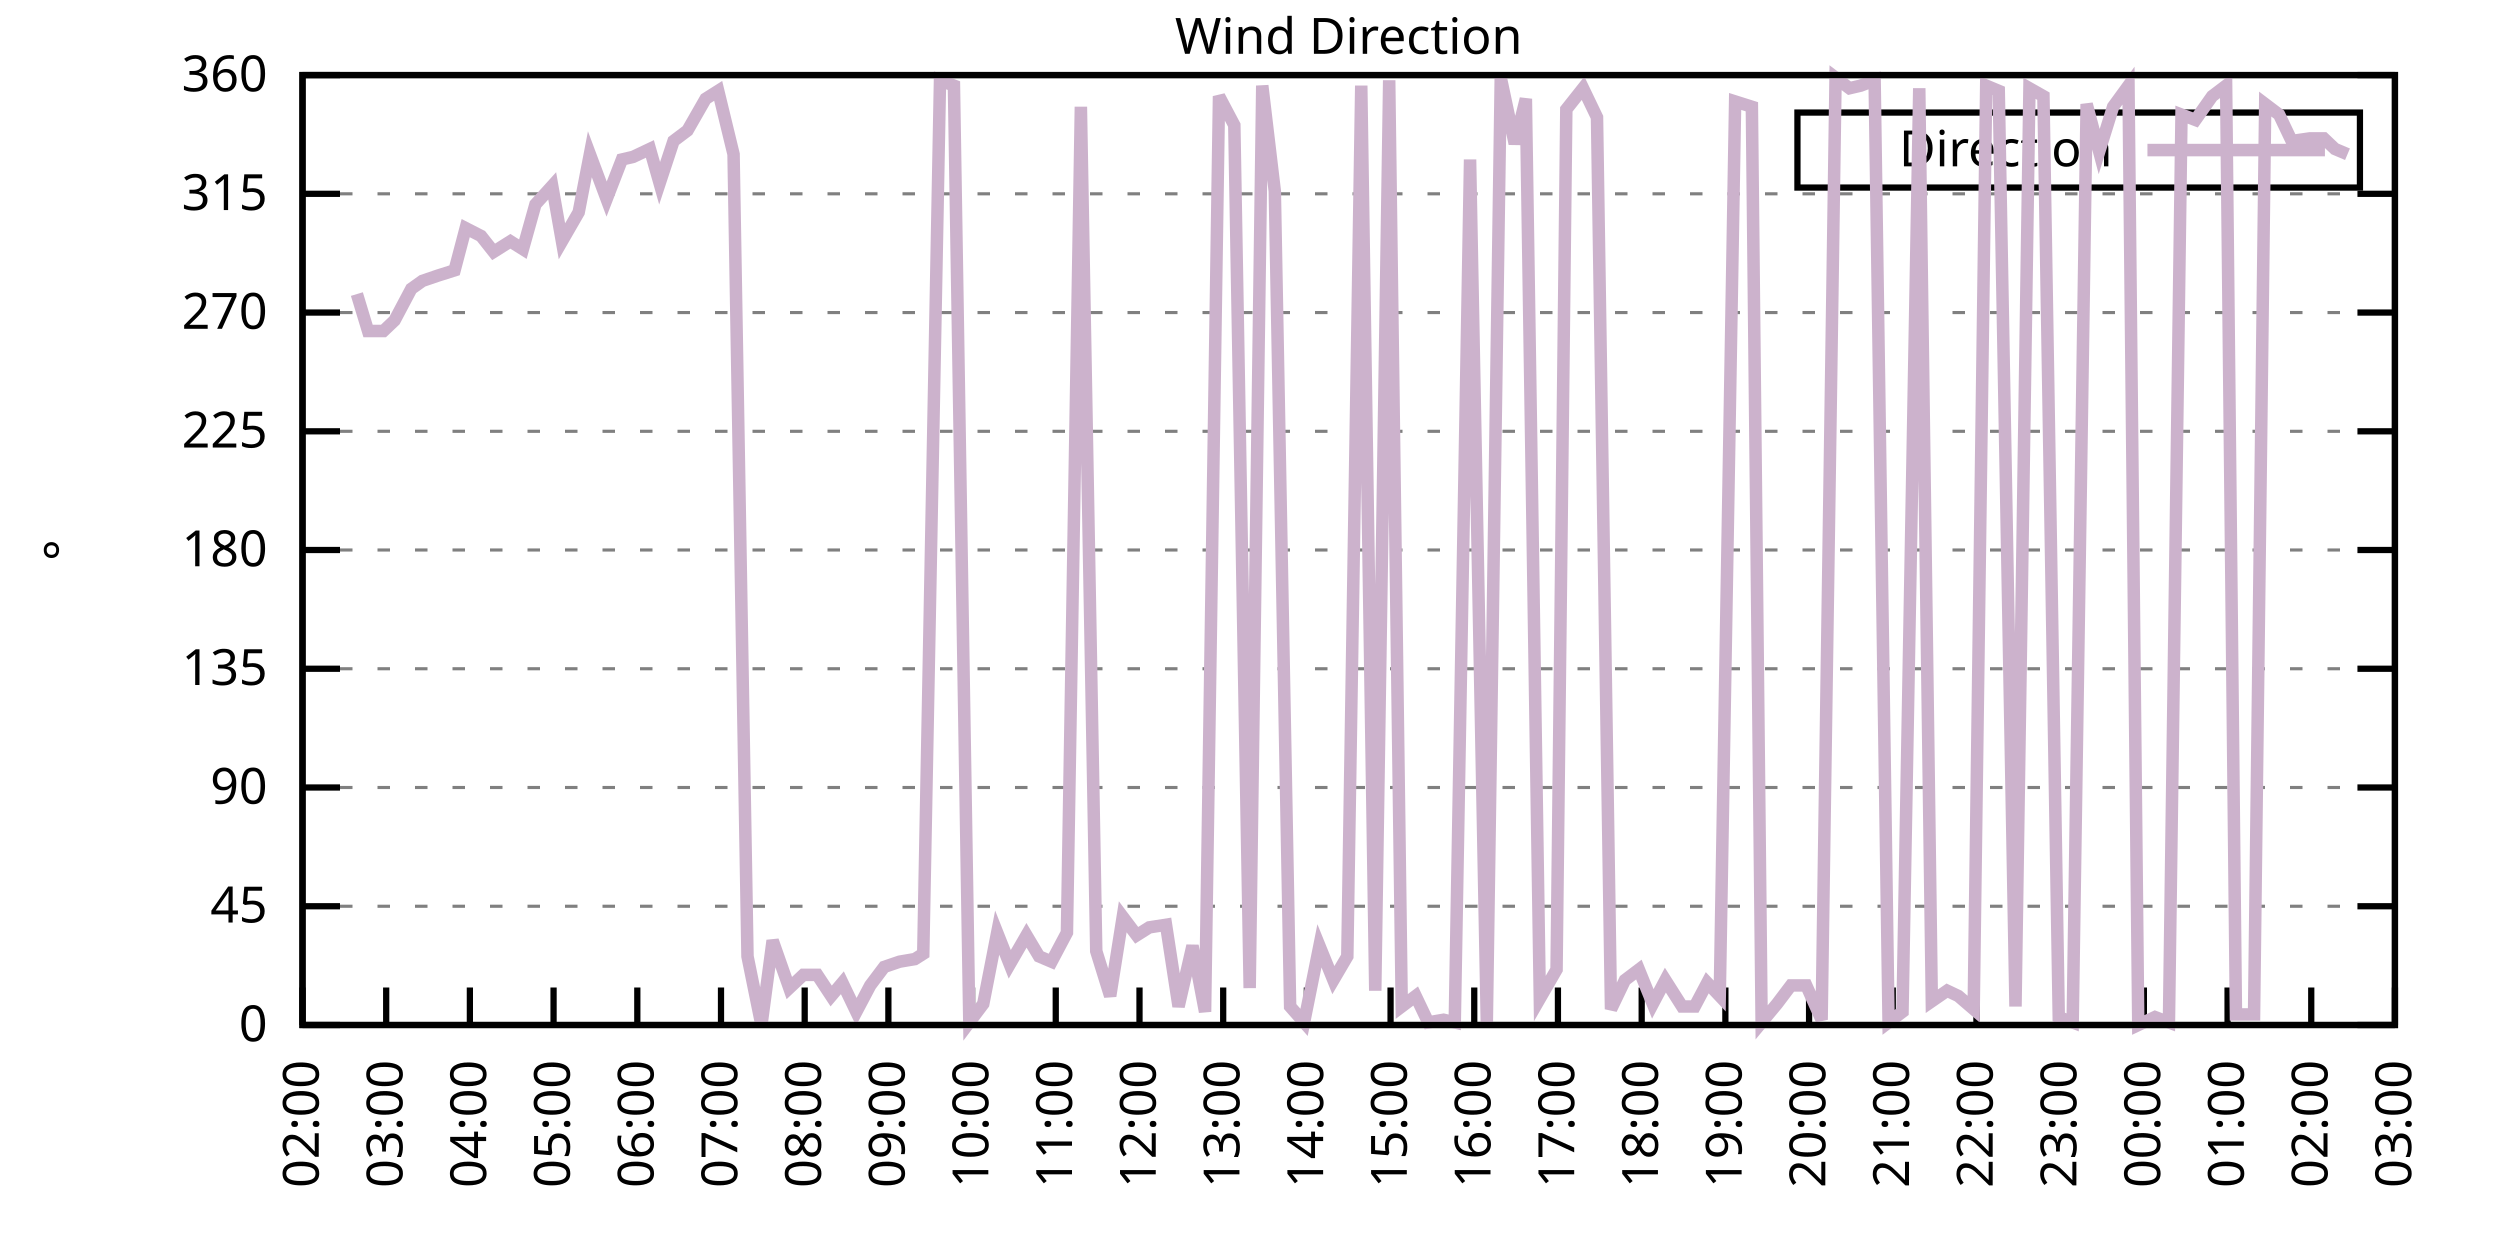
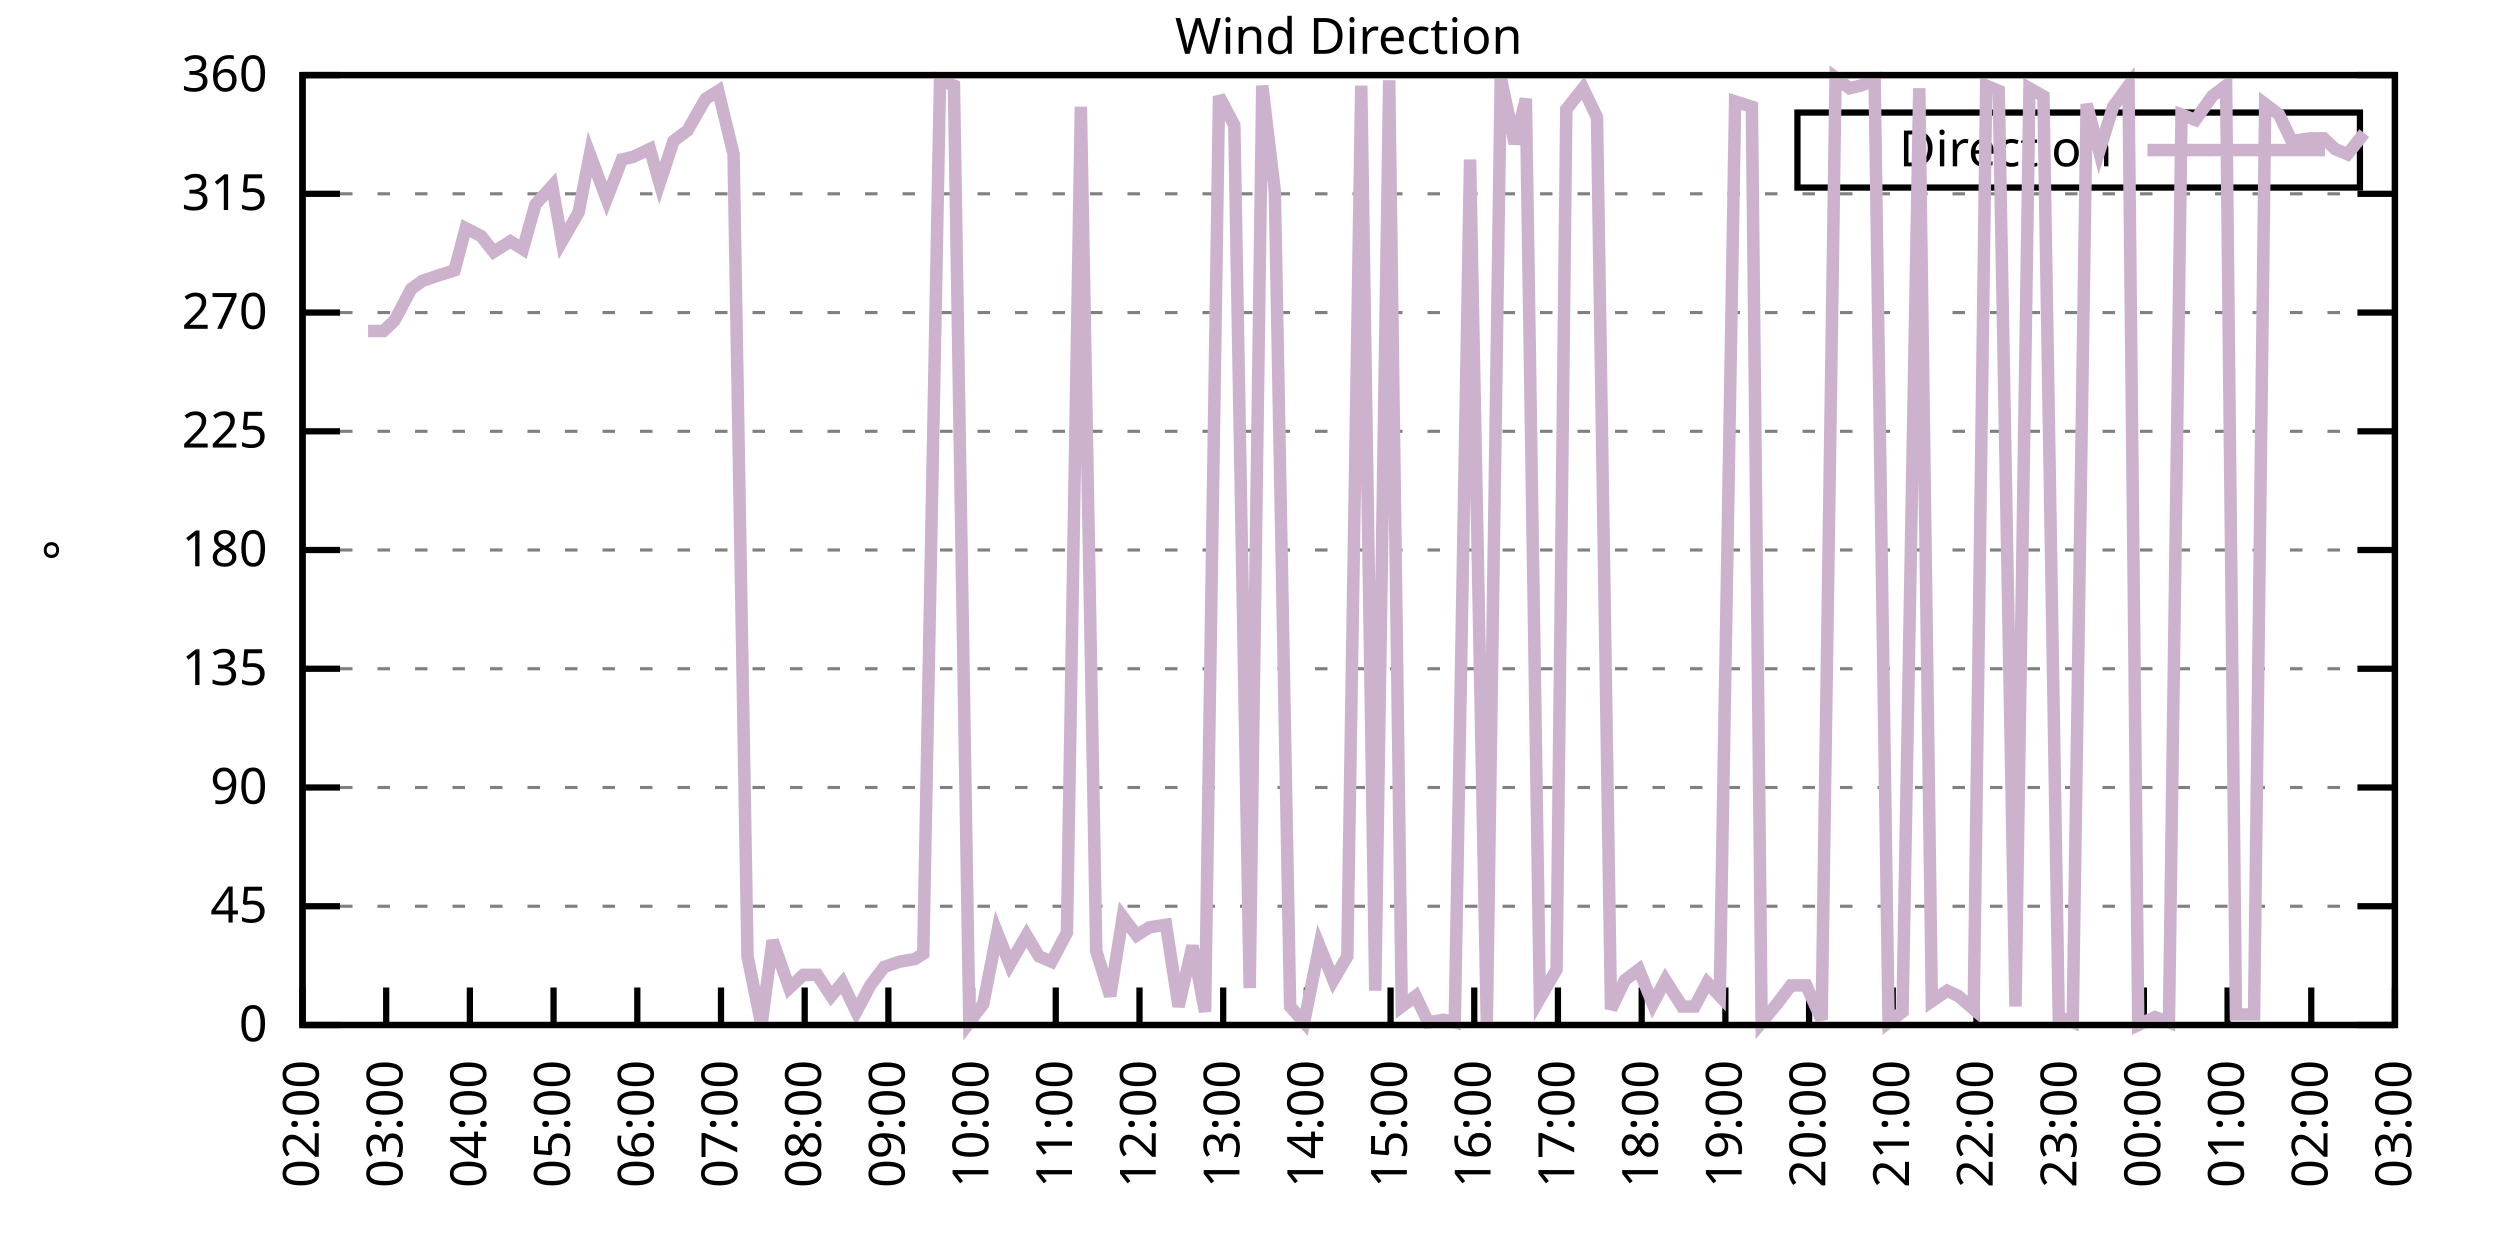
<svg xmlns="http://www.w3.org/2000/svg" xmlns:xlink="http://www.w3.org/1999/xlink" width="400" height="200" viewBox="0 0 400 200">
  <g id="gnuplot_canvas">
    <rect x="0" y="0" width="400" height="200" fill="none" />
    <defs>
      <circle id="gpDot" r="0.5" stroke-width="0.5" stroke="currentColor" />
      <path id="gpPt0" stroke-width="0.333" stroke="currentColor" d="M-1,0 h2 M0,-1 v2" />
      <path id="gpPt1" stroke-width="0.333" stroke="currentColor" d="M-1,-1 L1,1 M1,-1 L-1,1" />
      <path id="gpPt2" stroke-width="0.333" stroke="currentColor" d="M-1,0 L1,0 M0,-1 L0,1 M-1,-1 L1,1 M-1,1 L1,-1" />
      <rect id="gpPt3" stroke-width="0.333" stroke="currentColor" x="-1" y="-1" width="2" height="2" />
      <rect id="gpPt4" stroke-width="0.333" stroke="currentColor" fill="currentColor" x="-1" y="-1" width="2" height="2" />
      <circle id="gpPt5" stroke-width="0.333" stroke="currentColor" cx="0" cy="0" r="1" />
      <use xlink:href="#gpPt5" id="gpPt6" fill="currentColor" stroke="none" />
      <path id="gpPt7" stroke-width="0.333" stroke="currentColor" d="M0,-1.33 L-1.33,0.67 L1.33,0.67 z" />
      <use xlink:href="#gpPt7" id="gpPt8" fill="currentColor" stroke="none" />
      <use xlink:href="#gpPt7" id="gpPt9" stroke="currentColor" transform="rotate(180)" />
      <use xlink:href="#gpPt9" id="gpPt10" fill="currentColor" stroke="none" />
      <use xlink:href="#gpPt3" id="gpPt11" stroke="currentColor" transform="rotate(45)" />
      <use xlink:href="#gpPt11" id="gpPt12" fill="currentColor" stroke="none" />
      <path id="gpPt13" stroke-width="0.333" stroke="currentColor" d="M0,1.330 L1.265,0.411 L0.782,-1.067 L-0.782,-1.076 L-1.265,0.411 z" />
      <use xlink:href="#gpPt13" id="gpPt14" fill="currentColor" stroke="none" />
      <filter id="textbox" filterUnits="objectBoundingBox" x="0" y="0" height="1" width="1">
        <feFlood flood-color="white" flood-opacity="1" result="bgnd" />
        <feComposite in="SourceGraphic" in2="bgnd" operator="atop" />
      </filter>
      <filter id="greybox" filterUnits="objectBoundingBox" x="0" y="0" height="1" width="1">
        <feFlood flood-color="lightgrey" flood-opacity="1" result="grey" />
        <feComposite in="SourceGraphic" in2="grey" operator="atop" />
      </filter>
    </defs>
    <g fill="none" color="white" stroke="currentColor" stroke-width="1.00" stroke-linecap="butt" stroke-linejoin="miter">
</g>
    <g fill="none" color="black" stroke="currentColor" stroke-width="1.00" stroke-linecap="butt" stroke-linejoin="miter">
      <g stroke="none" shape-rendering="crispEdges">
        <polygon fill="rgb(255, 255, 255)" points="48.40,164.00 383.18,164.00 383.18,12.02 48.40,12.02 " />
      </g>
    </g>
    <g fill="none" color="black" stroke="currentColor" stroke-width="1.00" stroke-linecap="butt" stroke-linejoin="miter">
</g>
    <g fill="none" color="black" stroke="black" stroke-width="0.50" stroke-linecap="butt" stroke-linejoin="miter">
</g>
    <g fill="none" color="gray" stroke="currentColor" stroke-width="0.50" stroke-linecap="butt" stroke-linejoin="miter">
      <path stroke="gray" stroke-dasharray="2,4" class="gridline" d="M48.40,164.00 L383.19,164.00  " />
    </g>
    <g fill="none" color="gray" stroke="gray" stroke-width="1.00" stroke-linecap="butt" stroke-linejoin="miter">
</g>
    <g fill="none" color="black" stroke="currentColor" stroke-width="1.00" stroke-linecap="butt" stroke-linejoin="miter">
      <path stroke="black" d="M48.40,164.00 L54.40,164.00 M383.19,164.00 L377.19,164.00  " />
      <g transform="translate(42.80,166.60)" stroke="none" fill="black" font-family="Sans" font-size="8.00" text-anchor="end">
        <text>
          <tspan font-family="Sans"> 0</tspan>
        </text>
      </g>
    </g>
    <g fill="none" color="black" stroke="currentColor" stroke-width="1.00" stroke-linecap="butt" stroke-linejoin="miter">
</g>
    <g fill="none" color="black" stroke="black" stroke-width="0.50" stroke-linecap="butt" stroke-linejoin="miter">
</g>
    <g fill="none" color="gray" stroke="currentColor" stroke-width="0.50" stroke-linecap="butt" stroke-linejoin="miter">
      <path stroke="gray" stroke-dasharray="2,4" class="gridline" d="M48.40,145.00 L383.19,145.00  " />
    </g>
    <g fill="none" color="gray" stroke="gray" stroke-width="1.00" stroke-linecap="butt" stroke-linejoin="miter">
</g>
    <g fill="none" color="black" stroke="currentColor" stroke-width="1.00" stroke-linecap="butt" stroke-linejoin="miter">
      <path stroke="black" d="M48.40,145.00 L54.40,145.00 M383.19,145.00 L377.19,145.00  " />
      <g transform="translate(42.80,147.60)" stroke="none" fill="black" font-family="Sans" font-size="8.00" text-anchor="end">
        <text>
          <tspan font-family="Sans"> 45</tspan>
        </text>
      </g>
    </g>
    <g fill="none" color="black" stroke="currentColor" stroke-width="1.00" stroke-linecap="butt" stroke-linejoin="miter">
</g>
    <g fill="none" color="black" stroke="black" stroke-width="0.50" stroke-linecap="butt" stroke-linejoin="miter">
</g>
    <g fill="none" color="gray" stroke="currentColor" stroke-width="0.50" stroke-linecap="butt" stroke-linejoin="miter">
      <path stroke="gray" stroke-dasharray="2,4" class="gridline" d="M48.40,126.00 L383.19,126.00  " />
    </g>
    <g fill="none" color="gray" stroke="gray" stroke-width="1.00" stroke-linecap="butt" stroke-linejoin="miter">
</g>
    <g fill="none" color="black" stroke="currentColor" stroke-width="1.00" stroke-linecap="butt" stroke-linejoin="miter">
      <path stroke="black" d="M48.40,126.00 L54.40,126.00 M383.19,126.00 L377.19,126.00  " />
      <g transform="translate(42.80,128.60)" stroke="none" fill="black" font-family="Sans" font-size="8.00" text-anchor="end">
        <text>
          <tspan font-family="Sans"> 90</tspan>
        </text>
      </g>
    </g>
    <g fill="none" color="black" stroke="currentColor" stroke-width="1.00" stroke-linecap="butt" stroke-linejoin="miter">
</g>
    <g fill="none" color="black" stroke="black" stroke-width="0.50" stroke-linecap="butt" stroke-linejoin="miter">
</g>
    <g fill="none" color="gray" stroke="currentColor" stroke-width="0.50" stroke-linecap="butt" stroke-linejoin="miter">
      <path stroke="gray" stroke-dasharray="2,4" class="gridline" d="M48.40,107.00 L383.19,107.00  " />
    </g>
    <g fill="none" color="gray" stroke="gray" stroke-width="1.00" stroke-linecap="butt" stroke-linejoin="miter">
</g>
    <g fill="none" color="black" stroke="currentColor" stroke-width="1.00" stroke-linecap="butt" stroke-linejoin="miter">
      <path stroke="black" d="M48.40,107.00 L54.40,107.00 M383.19,107.00 L377.19,107.00  " />
      <g transform="translate(42.80,109.60)" stroke="none" fill="black" font-family="Sans" font-size="8.00" text-anchor="end">
        <text>
          <tspan font-family="Sans"> 135</tspan>
        </text>
      </g>
    </g>
    <g fill="none" color="black" stroke="currentColor" stroke-width="1.00" stroke-linecap="butt" stroke-linejoin="miter">
</g>
    <g fill="none" color="black" stroke="black" stroke-width="0.50" stroke-linecap="butt" stroke-linejoin="miter">
</g>
    <g fill="none" color="gray" stroke="currentColor" stroke-width="0.50" stroke-linecap="butt" stroke-linejoin="miter">
      <path stroke="gray" stroke-dasharray="2,4" class="gridline" d="M48.40,88.00 L383.19,88.00  " />
    </g>
    <g fill="none" color="gray" stroke="gray" stroke-width="1.00" stroke-linecap="butt" stroke-linejoin="miter">
</g>
    <g fill="none" color="black" stroke="currentColor" stroke-width="1.00" stroke-linecap="butt" stroke-linejoin="miter">
      <path stroke="black" d="M48.40,88.00 L54.40,88.00 M383.19,88.00 L377.19,88.00  " />
      <g transform="translate(42.80,90.60)" stroke="none" fill="black" font-family="Sans" font-size="8.00" text-anchor="end">
        <text>
          <tspan font-family="Sans"> 180</tspan>
        </text>
      </g>
    </g>
    <g fill="none" color="black" stroke="currentColor" stroke-width="1.00" stroke-linecap="butt" stroke-linejoin="miter">
</g>
    <g fill="none" color="black" stroke="black" stroke-width="0.50" stroke-linecap="butt" stroke-linejoin="miter">
</g>
    <g fill="none" color="gray" stroke="currentColor" stroke-width="0.50" stroke-linecap="butt" stroke-linejoin="miter">
      <path stroke="gray" stroke-dasharray="2,4" class="gridline" d="M48.40,69.01 L383.19,69.01  " />
    </g>
    <g fill="none" color="gray" stroke="gray" stroke-width="1.00" stroke-linecap="butt" stroke-linejoin="miter">
</g>
    <g fill="none" color="black" stroke="currentColor" stroke-width="1.00" stroke-linecap="butt" stroke-linejoin="miter">
      <path stroke="black" d="M48.40,69.01 L54.40,69.01 M383.19,69.01 L377.19,69.01  " />
      <g transform="translate(42.80,71.61)" stroke="none" fill="black" font-family="Sans" font-size="8.00" text-anchor="end">
        <text>
          <tspan font-family="Sans"> 225</tspan>
        </text>
      </g>
    </g>
    <g fill="none" color="black" stroke="currentColor" stroke-width="1.00" stroke-linecap="butt" stroke-linejoin="miter">
</g>
    <g fill="none" color="black" stroke="black" stroke-width="0.50" stroke-linecap="butt" stroke-linejoin="miter">
</g>
    <g fill="none" color="gray" stroke="currentColor" stroke-width="0.50" stroke-linecap="butt" stroke-linejoin="miter">
      <path stroke="gray" stroke-dasharray="2,4" class="gridline" d="M48.40,50.01 L383.19,50.01  " />
    </g>
    <g fill="none" color="gray" stroke="gray" stroke-width="1.00" stroke-linecap="butt" stroke-linejoin="miter">
</g>
    <g fill="none" color="black" stroke="currentColor" stroke-width="1.00" stroke-linecap="butt" stroke-linejoin="miter">
      <path stroke="black" d="M48.40,50.01 L54.40,50.01 M383.19,50.01 L377.19,50.01  " />
      <g transform="translate(42.80,52.61)" stroke="none" fill="black" font-family="Sans" font-size="8.00" text-anchor="end">
        <text>
          <tspan font-family="Sans"> 270</tspan>
        </text>
      </g>
    </g>
    <g fill="none" color="black" stroke="currentColor" stroke-width="1.00" stroke-linecap="butt" stroke-linejoin="miter">
</g>
    <g fill="none" color="black" stroke="black" stroke-width="0.50" stroke-linecap="butt" stroke-linejoin="miter">
</g>
    <g fill="none" color="gray" stroke="currentColor" stroke-width="0.50" stroke-linecap="butt" stroke-linejoin="miter">
      <path stroke="gray" stroke-dasharray="2,4" class="gridline" d="M48.40,31.01 L383.19,31.01  " />
    </g>
    <g fill="none" color="gray" stroke="gray" stroke-width="1.00" stroke-linecap="butt" stroke-linejoin="miter">
</g>
    <g fill="none" color="black" stroke="currentColor" stroke-width="1.00" stroke-linecap="butt" stroke-linejoin="miter">
      <path stroke="black" d="M48.40,31.01 L54.40,31.01 M383.19,31.01 L377.19,31.01  " />
      <g transform="translate(42.80,33.61)" stroke="none" fill="black" font-family="Sans" font-size="8.00" text-anchor="end">
        <text>
          <tspan font-family="Sans"> 315</tspan>
        </text>
      </g>
    </g>
    <g fill="none" color="black" stroke="currentColor" stroke-width="1.00" stroke-linecap="butt" stroke-linejoin="miter">
</g>
    <g fill="none" color="black" stroke="black" stroke-width="0.50" stroke-linecap="butt" stroke-linejoin="miter">
</g>
    <g fill="none" color="gray" stroke="currentColor" stroke-width="0.50" stroke-linecap="butt" stroke-linejoin="miter">
      <path stroke="gray" stroke-dasharray="2,4" class="gridline" d="M48.40,12.01 L383.19,12.01  " />
    </g>
    <g fill="none" color="gray" stroke="gray" stroke-width="1.00" stroke-linecap="butt" stroke-linejoin="miter">
</g>
    <g fill="none" color="black" stroke="currentColor" stroke-width="1.00" stroke-linecap="butt" stroke-linejoin="miter">
      <path stroke="black" d="M48.40,12.01 L54.40,12.01 M383.19,12.01 L377.19,12.01  " />
      <g transform="translate(42.80,14.61)" stroke="none" fill="black" font-family="Sans" font-size="8.00" text-anchor="end">
        <text>
          <tspan font-family="Sans"> 360</tspan>
        </text>
      </g>
    </g>
    <g fill="none" color="black" stroke="currentColor" stroke-width="1.00" stroke-linecap="butt" stroke-linejoin="miter">
      <path stroke="black" d="M48.40,164.00 L48.40,158.00  " />
      <g transform="translate(51.00,169.60) rotate(270.00)" stroke="none" fill="black" font-family="Sans" font-size="8.00" text-anchor="end">
        <text>
          <tspan font-family="Sans">02:00</tspan>
        </text>
      </g>
    </g>
    <g fill="none" color="black" stroke="currentColor" stroke-width="1.00" stroke-linecap="butt" stroke-linejoin="miter">
      <path stroke="black" d="M61.79,164.00 L61.79,158.00  " />
      <g transform="translate(64.39,169.60) rotate(270.00)" stroke="none" fill="black" font-family="Sans" font-size="8.00" text-anchor="end">
        <text>
          <tspan font-family="Sans">03:00</tspan>
        </text>
      </g>
    </g>
    <g fill="none" color="black" stroke="currentColor" stroke-width="1.00" stroke-linecap="butt" stroke-linejoin="miter">
      <path stroke="black" d="M75.18,164.00 L75.18,158.00  " />
      <g transform="translate(77.78,169.60) rotate(270.00)" stroke="none" fill="black" font-family="Sans" font-size="8.00" text-anchor="end">
        <text>
          <tspan font-family="Sans">04:00</tspan>
        </text>
      </g>
    </g>
    <g fill="none" color="black" stroke="currentColor" stroke-width="1.00" stroke-linecap="butt" stroke-linejoin="miter">
      <path stroke="black" d="M88.57,164.00 L88.57,158.00  " />
      <g transform="translate(91.17,169.60) rotate(270.00)" stroke="none" fill="black" font-family="Sans" font-size="8.00" text-anchor="end">
        <text>
          <tspan font-family="Sans">05:00</tspan>
        </text>
      </g>
    </g>
    <g fill="none" color="black" stroke="currentColor" stroke-width="1.00" stroke-linecap="butt" stroke-linejoin="miter">
      <path stroke="black" d="M101.97,164.00 L101.97,158.00  " />
      <g transform="translate(104.57,169.60) rotate(270.00)" stroke="none" fill="black" font-family="Sans" font-size="8.00" text-anchor="end">
        <text>
          <tspan font-family="Sans">06:00</tspan>
        </text>
      </g>
    </g>
    <g fill="none" color="black" stroke="currentColor" stroke-width="1.00" stroke-linecap="butt" stroke-linejoin="miter">
      <path stroke="black" d="M115.36,164.00 L115.36,158.00  " />
      <g transform="translate(117.96,169.60) rotate(270.00)" stroke="none" fill="black" font-family="Sans" font-size="8.00" text-anchor="end">
        <text>
          <tspan font-family="Sans">07:00</tspan>
        </text>
      </g>
    </g>
    <g fill="none" color="black" stroke="currentColor" stroke-width="1.00" stroke-linecap="butt" stroke-linejoin="miter">
      <path stroke="black" d="M128.75,164.00 L128.75,158.00  " />
      <g transform="translate(131.35,169.60) rotate(270.00)" stroke="none" fill="black" font-family="Sans" font-size="8.00" text-anchor="end">
        <text>
          <tspan font-family="Sans">08:00</tspan>
        </text>
      </g>
    </g>
    <g fill="none" color="black" stroke="currentColor" stroke-width="1.00" stroke-linecap="butt" stroke-linejoin="miter">
      <path stroke="black" d="M142.14,164.00 L142.14,158.00  " />
      <g transform="translate(144.74,169.60) rotate(270.00)" stroke="none" fill="black" font-family="Sans" font-size="8.00" text-anchor="end">
        <text>
          <tspan font-family="Sans">09:00</tspan>
        </text>
      </g>
    </g>
    <g fill="none" color="black" stroke="currentColor" stroke-width="1.00" stroke-linecap="butt" stroke-linejoin="miter">
      <path stroke="black" d="M155.53,164.00 L155.53,158.00  " />
      <g transform="translate(158.13,169.60) rotate(270.00)" stroke="none" fill="black" font-family="Sans" font-size="8.00" text-anchor="end">
        <text>
          <tspan font-family="Sans">10:00</tspan>
        </text>
      </g>
    </g>
    <g fill="none" color="black" stroke="currentColor" stroke-width="1.00" stroke-linecap="butt" stroke-linejoin="miter">
      <path stroke="black" d="M168.92,164.00 L168.92,158.00  " />
      <g transform="translate(171.52,169.60) rotate(270.00)" stroke="none" fill="black" font-family="Sans" font-size="8.00" text-anchor="end">
        <text>
          <tspan font-family="Sans">11:00</tspan>
        </text>
      </g>
    </g>
    <g fill="none" color="black" stroke="currentColor" stroke-width="1.00" stroke-linecap="butt" stroke-linejoin="miter">
      <path stroke="black" d="M182.32,164.00 L182.32,158.00  " />
      <g transform="translate(184.92,169.60) rotate(270.00)" stroke="none" fill="black" font-family="Sans" font-size="8.00" text-anchor="end">
        <text>
          <tspan font-family="Sans">12:00</tspan>
        </text>
      </g>
    </g>
    <g fill="none" color="black" stroke="currentColor" stroke-width="1.00" stroke-linecap="butt" stroke-linejoin="miter">
      <path stroke="black" d="M195.71,164.00 L195.71,158.00  " />
      <g transform="translate(198.31,169.60) rotate(270.00)" stroke="none" fill="black" font-family="Sans" font-size="8.00" text-anchor="end">
        <text>
          <tspan font-family="Sans">13:00</tspan>
        </text>
      </g>
    </g>
    <g fill="none" color="black" stroke="currentColor" stroke-width="1.00" stroke-linecap="butt" stroke-linejoin="miter">
      <path stroke="black" d="M209.10,164.00 L209.10,158.00  " />
      <g transform="translate(211.70,169.60) rotate(270.00)" stroke="none" fill="black" font-family="Sans" font-size="8.00" text-anchor="end">
        <text>
          <tspan font-family="Sans">14:00</tspan>
        </text>
      </g>
    </g>
    <g fill="none" color="black" stroke="currentColor" stroke-width="1.00" stroke-linecap="butt" stroke-linejoin="miter">
      <path stroke="black" d="M222.49,164.00 L222.49,158.00  " />
      <g transform="translate(225.09,169.60) rotate(270.00)" stroke="none" fill="black" font-family="Sans" font-size="8.00" text-anchor="end">
        <text>
          <tspan font-family="Sans">15:00</tspan>
        </text>
      </g>
    </g>
    <g fill="none" color="black" stroke="currentColor" stroke-width="1.00" stroke-linecap="butt" stroke-linejoin="miter">
      <path stroke="black" d="M235.88,164.00 L235.88,158.00  " />
      <g transform="translate(238.48,169.60) rotate(270.00)" stroke="none" fill="black" font-family="Sans" font-size="8.00" text-anchor="end">
        <text>
          <tspan font-family="Sans">16:00</tspan>
        </text>
      </g>
    </g>
    <g fill="none" color="black" stroke="currentColor" stroke-width="1.00" stroke-linecap="butt" stroke-linejoin="miter">
      <path stroke="black" d="M249.27,164.00 L249.27,158.00  " />
      <g transform="translate(251.87,169.60) rotate(270.00)" stroke="none" fill="black" font-family="Sans" font-size="8.00" text-anchor="end">
        <text>
          <tspan font-family="Sans">17:00</tspan>
        </text>
      </g>
    </g>
    <g fill="none" color="black" stroke="currentColor" stroke-width="1.00" stroke-linecap="butt" stroke-linejoin="miter">
      <path stroke="black" d="M262.67,164.00 L262.67,158.00  " />
      <g transform="translate(265.27,169.60) rotate(270.00)" stroke="none" fill="black" font-family="Sans" font-size="8.00" text-anchor="end">
        <text>
          <tspan font-family="Sans">18:00</tspan>
        </text>
      </g>
    </g>
    <g fill="none" color="black" stroke="currentColor" stroke-width="1.00" stroke-linecap="butt" stroke-linejoin="miter">
      <path stroke="black" d="M276.06,164.00 L276.06,158.00  " />
      <g transform="translate(278.66,169.60) rotate(270.00)" stroke="none" fill="black" font-family="Sans" font-size="8.00" text-anchor="end">
        <text>
          <tspan font-family="Sans">19:00</tspan>
        </text>
      </g>
    </g>
    <g fill="none" color="black" stroke="currentColor" stroke-width="1.00" stroke-linecap="butt" stroke-linejoin="miter">
      <path stroke="black" d="M289.45,164.00 L289.45,158.00  " />
      <g transform="translate(292.05,169.60) rotate(270.00)" stroke="none" fill="black" font-family="Sans" font-size="8.00" text-anchor="end">
        <text>
          <tspan font-family="Sans">20:00</tspan>
        </text>
      </g>
    </g>
    <g fill="none" color="black" stroke="currentColor" stroke-width="1.00" stroke-linecap="butt" stroke-linejoin="miter">
      <path stroke="black" d="M302.84,164.00 L302.84,158.00  " />
      <g transform="translate(305.44,169.60) rotate(270.00)" stroke="none" fill="black" font-family="Sans" font-size="8.00" text-anchor="end">
        <text>
          <tspan font-family="Sans">21:00</tspan>
        </text>
      </g>
    </g>
    <g fill="none" color="black" stroke="currentColor" stroke-width="1.00" stroke-linecap="butt" stroke-linejoin="miter">
      <path stroke="black" d="M316.23,164.00 L316.23,158.00  " />
      <g transform="translate(318.83,169.60) rotate(270.00)" stroke="none" fill="black" font-family="Sans" font-size="8.00" text-anchor="end">
        <text>
          <tspan font-family="Sans">22:00</tspan>
        </text>
      </g>
    </g>
    <g fill="none" color="black" stroke="currentColor" stroke-width="1.00" stroke-linecap="butt" stroke-linejoin="miter">
      <path stroke="black" d="M329.62,164.00 L329.62,158.00  " />
      <g transform="translate(332.22,169.60) rotate(270.00)" stroke="none" fill="black" font-family="Sans" font-size="8.00" text-anchor="end">
        <text>
          <tspan font-family="Sans">23:00</tspan>
        </text>
      </g>
    </g>
    <g fill="none" color="black" stroke="currentColor" stroke-width="1.00" stroke-linecap="butt" stroke-linejoin="miter">
      <path stroke="black" d="M343.02,164.00 L343.02,158.00  " />
      <g transform="translate(345.62,169.60) rotate(270.00)" stroke="none" fill="black" font-family="Sans" font-size="8.00" text-anchor="end">
        <text>
          <tspan font-family="Sans">00:00</tspan>
        </text>
      </g>
    </g>
    <g fill="none" color="black" stroke="currentColor" stroke-width="1.00" stroke-linecap="butt" stroke-linejoin="miter">
      <path stroke="black" d="M356.41,164.00 L356.41,158.00  " />
      <g transform="translate(359.01,169.60) rotate(270.00)" stroke="none" fill="black" font-family="Sans" font-size="8.00" text-anchor="end">
        <text>
          <tspan font-family="Sans">01:00</tspan>
        </text>
      </g>
    </g>
    <g fill="none" color="black" stroke="currentColor" stroke-width="1.00" stroke-linecap="butt" stroke-linejoin="miter">
      <path stroke="black" d="M369.80,164.00 L369.80,158.00  " />
      <g transform="translate(372.40,169.60) rotate(270.00)" stroke="none" fill="black" font-family="Sans" font-size="8.00" text-anchor="end">
        <text>
          <tspan font-family="Sans">02:00</tspan>
        </text>
      </g>
    </g>
    <g fill="none" color="black" stroke="currentColor" stroke-width="1.00" stroke-linecap="butt" stroke-linejoin="miter">
      <path stroke="black" d="M383.19,164.00 L383.19,158.00  " />
      <g transform="translate(385.79,169.60) rotate(270.00)" stroke="none" fill="black" font-family="Sans" font-size="8.00" text-anchor="end">
        <text>
          <tspan font-family="Sans">03:00</tspan>
        </text>
      </g>
    </g>
    <g fill="none" color="black" stroke="currentColor" stroke-width="1.00" stroke-linecap="butt" stroke-linejoin="miter">
</g>
    <g fill="none" color="black" stroke="currentColor" stroke-width="1.00" stroke-linecap="butt" stroke-linejoin="miter">
      <path stroke="black" d="M48.40,12.01 L48.40,164.00 L383.19,164.00 L383.19,12.01 L48.40,12.01 Z  " />
    </g>
    <g fill="none" color="black" stroke="currentColor" stroke-width="1.00" stroke-linecap="butt" stroke-linejoin="miter">
</g>
    <g fill="none" color="black" stroke="currentColor" stroke-width="1.00" stroke-linecap="butt" stroke-linejoin="miter">
      <path stroke="black" d="M287.59,30.01 L287.59,18.01 L377.59,18.01 L377.59,30.01 L287.59,30.01 Z  " />
    </g>
    <g id="Wind_direction_plot_1">
      <g fill="none" color="white" stroke="black" stroke-width="2.00" stroke-linecap="butt" stroke-linejoin="miter">
</g>
      <g fill="none" color="black" stroke="currentColor" stroke-width="2.00" stroke-linecap="butt" stroke-linejoin="miter">
        <g transform="translate(337.99,26.61)" stroke="none" fill="black" font-family="Sans" font-size="8.00" text-anchor="end">
          <text>
            <tspan font-family="Sans">Direction</tspan>
          </text>
        </g>
      </g>
      <g fill="none" color="black" stroke="currentColor" stroke-width="2.00" stroke-linecap="butt" stroke-linejoin="miter">
-         <path stroke="rgb(204, 178, 204)" d="M343.59,24.01 L371.99,24.01 M57.10,47.05 L58.89,52.96 L61.35,52.96 L63.13,51.27 L65.81,46.21 L67.59,44.94   L70.05,44.10 L72.73,43.25 L74.51,36.50 L76.97,37.76 L78.98,40.30 L81.66,38.61 L83.66,39.87 L85.67,32.70   L88.35,29.74 L89.91,38.61 L92.59,33.96 L94.38,24.68 L97.06,31.85 L99.51,25.52 L101.30,25.10 L103.98,23.83   L105.54,29.32 L107.77,22.56 L110.00,20.88 L112.90,15.81 L114.91,14.54 L117.37,24.68 L119.60,153.02 L121.83,164.00   L123.62,150.49 L126.29,158.09 L128.53,155.98 L130.76,155.98 L132.99,159.36 L134.78,157.24 L137.01,161.89 L139.24,157.67   L141.47,154.71 L143.93,153.87 L146.38,153.45 L147.72,152.60 L150.40,12.85 L152.63,13.70 L155.09,163.58 L157.32,160.62   L159.55,149.22 L161.56,154.29 L164.24,149.65 L166.25,153.02 L168.25,153.87 L170.71,149.22 L172.94,17.08 L175.40,152.18   L177.63,159.36 L179.64,146.69 L181.87,149.65 L183.88,148.38 L186.56,147.96 L188.57,161.04 L190.80,151.33 L192.81,161.89   L195.04,15.39 L197.49,20.03 L199.95,158.09 L201.96,13.70 L203.97,30.59 L206.42,161.04 L208.65,163.58 L211.11,151.33   L213.34,156.82 L215.57,153.02 L217.80,13.70 L220.04,158.51 L222.27,12.85 L224.28,161.04 L226.51,159.36 L228.52,163.58   L230.97,163.16 L232.76,163.58 L235.21,25.52 L237.89,163.58 L240.12,12.43 L242.36,22.99 L244.14,15.81 L246.37,159.78   L249.05,155.13 L250.61,17.50 L253.29,14.12 L255.52,18.77 L257.76,161.47 L259.99,156.82 L262.22,155.13 L264.45,160.62   L266.46,156.82 L269.14,161.04 L271.15,161.04 L273.16,157.24 L275.16,159.36 L277.62,16.23 L280.30,17.08 L281.86,163.58   L284.32,160.62 L286.55,157.67 L289.00,157.67 L291.46,163.16 L293.69,12.43 L295.92,14.12 L297.71,13.70 L299.94,12.85   L302.17,163.58 L304.40,161.89 L307.08,14.12 L309.09,160.20 L311.54,158.51 L313.33,159.36 L315.79,161.47 L317.79,13.70   L319.80,14.54 L322.48,161.04 L324.71,14.12 L326.95,15.39 L329.40,162.73 L331.63,163.58 L333.86,16.65 L335.87,24.25   L338.10,17.08 L340.56,13.70 L342.12,164.00 L344.80,162.73 L347.03,163.58 L349.04,18.34 L351.27,19.19 L353.95,15.39   L356.18,13.70 L357.75,162.31 L360.65,162.31 L362.43,16.65 L364.66,18.34 L366.67,22.56 L369.58,22.14 L371.81,22.14   L373.59,23.83 L375.60,24.68  " />
+         <path stroke="rgb(204, 178, 204)" d="M343.59,24.01 L371.99,24.01 M58.89,52.96 L61.35,52.96 L63.13,51.27 L65.81,46.21 L67.59,44.94 L70.05,44.10   L72.73,43.25 L74.51,36.50 L76.97,37.76 L78.98,40.30 L81.66,38.61 L83.66,39.87 L85.67,32.70 L88.35,29.74   L89.91,38.61 L92.59,33.96 L94.38,24.68 L97.06,31.85 L99.51,25.52 L101.30,25.10 L103.98,23.83 L105.54,29.32   L107.77,22.56 L110.00,20.88 L112.90,15.81 L114.91,14.54 L117.37,24.68 L119.60,153.02 L121.83,164.00 L123.62,150.49   L126.29,158.09 L128.53,155.98 L130.76,155.98 L132.99,159.36 L134.78,157.24 L137.01,161.89 L139.24,157.67 L141.47,154.71   L143.93,153.87 L146.38,153.45 L147.72,152.60 L150.40,12.85 L152.63,13.70 L155.09,163.58 L157.32,160.62 L159.55,149.22   L161.56,154.29 L164.24,149.65 L166.25,153.02 L168.25,153.87 L170.71,149.22 L172.94,17.08 L175.40,152.18 L177.63,159.36   L179.64,146.69 L181.87,149.65 L183.88,148.38 L186.56,147.96 L188.57,161.04 L190.80,151.33 L192.81,161.89 L195.04,15.39   L197.49,20.03 L199.95,158.09 L201.96,13.70 L203.97,30.59 L206.42,161.04 L208.65,163.58 L211.11,151.33 L213.34,156.82   L215.57,153.02 L217.80,13.70 L220.04,158.51 L222.27,12.85 L224.28,161.04 L226.51,159.36 L228.52,163.58 L230.97,163.16   L232.76,163.58 L235.21,25.52 L237.89,163.58 L240.12,12.43 L242.36,22.99 L244.14,15.81 L246.37,159.78 L249.05,155.13   L250.61,17.50 L253.29,14.12 L255.52,18.77 L257.76,161.47 L259.99,156.82 L262.22,155.13 L264.45,160.62 L266.46,156.82   L269.14,161.04 L271.15,161.04 L273.16,157.24 L275.16,159.36 L277.62,16.23 L280.30,17.08 L281.86,163.58 L284.32,160.62   L286.55,157.67 L289.00,157.67 L291.46,163.16 L293.69,12.43 L295.92,14.12 L297.71,13.70 L299.94,12.85 L302.17,163.58   L304.40,161.89 L307.08,14.12 L309.09,160.20 L311.54,158.51 L313.33,159.36 L315.79,161.47 L317.79,13.70 L319.80,14.54   L322.48,161.04 L324.71,14.12 L326.95,15.39 L329.40,162.73 L331.63,163.58 L333.86,16.65 L335.87,24.25 L338.10,17.08   L340.56,13.70 L342.12,164.00 L344.80,162.73 L347.03,163.58 L349.04,18.34 L351.27,19.19 L353.95,15.39 L356.18,13.70   L357.75,162.31 L360.65,162.31 L362.43,16.65 L364.66,18.34 L366.67,22.56 L369.58,22.14 L371.81,22.14 L373.59,23.83   L375.60,24.68 L378.28,21.30  " />
      </g>
    </g>
    <g fill="none" color="black" stroke="currentColor" stroke-width="2.00" stroke-linecap="butt" stroke-linejoin="miter">
</g>
    <g fill="none" color="black" stroke="black" stroke-width="1.00" stroke-linecap="butt" stroke-linejoin="miter">
</g>
    <g fill="none" color="black" stroke="currentColor" stroke-width="1.00" stroke-linecap="butt" stroke-linejoin="miter">
      <path stroke="black" d="M48.40,12.01 L48.40,164.00 L383.19,164.00 L383.19,12.01 L48.40,12.01 Z  " />
      <g transform="translate(12.80,88.01) rotate(270.00)" stroke="none" fill="black" font-family="Sans" font-size="8.00" text-anchor="middle">
        <text>
          <tspan font-family="Sans">°</tspan>
        </text>
      </g>
    </g>
    <g fill="none" color="black" stroke="currentColor" stroke-width="1.00" stroke-linecap="butt" stroke-linejoin="miter">
</g>
    <g fill="none" color="black" stroke="currentColor" stroke-width="1.00" stroke-linecap="butt" stroke-linejoin="miter">
      <g transform="translate(215.79,8.61)" stroke="none" fill="black" font-family="Sans" font-size="8.00" text-anchor="middle">
        <text>
          <tspan font-family="Sans">Wind Direction</tspan>
        </text>
      </g>
    </g>
    <g fill="none" color="black" stroke="currentColor" stroke-width="1.00" stroke-linecap="butt" stroke-linejoin="miter">
</g>
  </g>
</svg>
